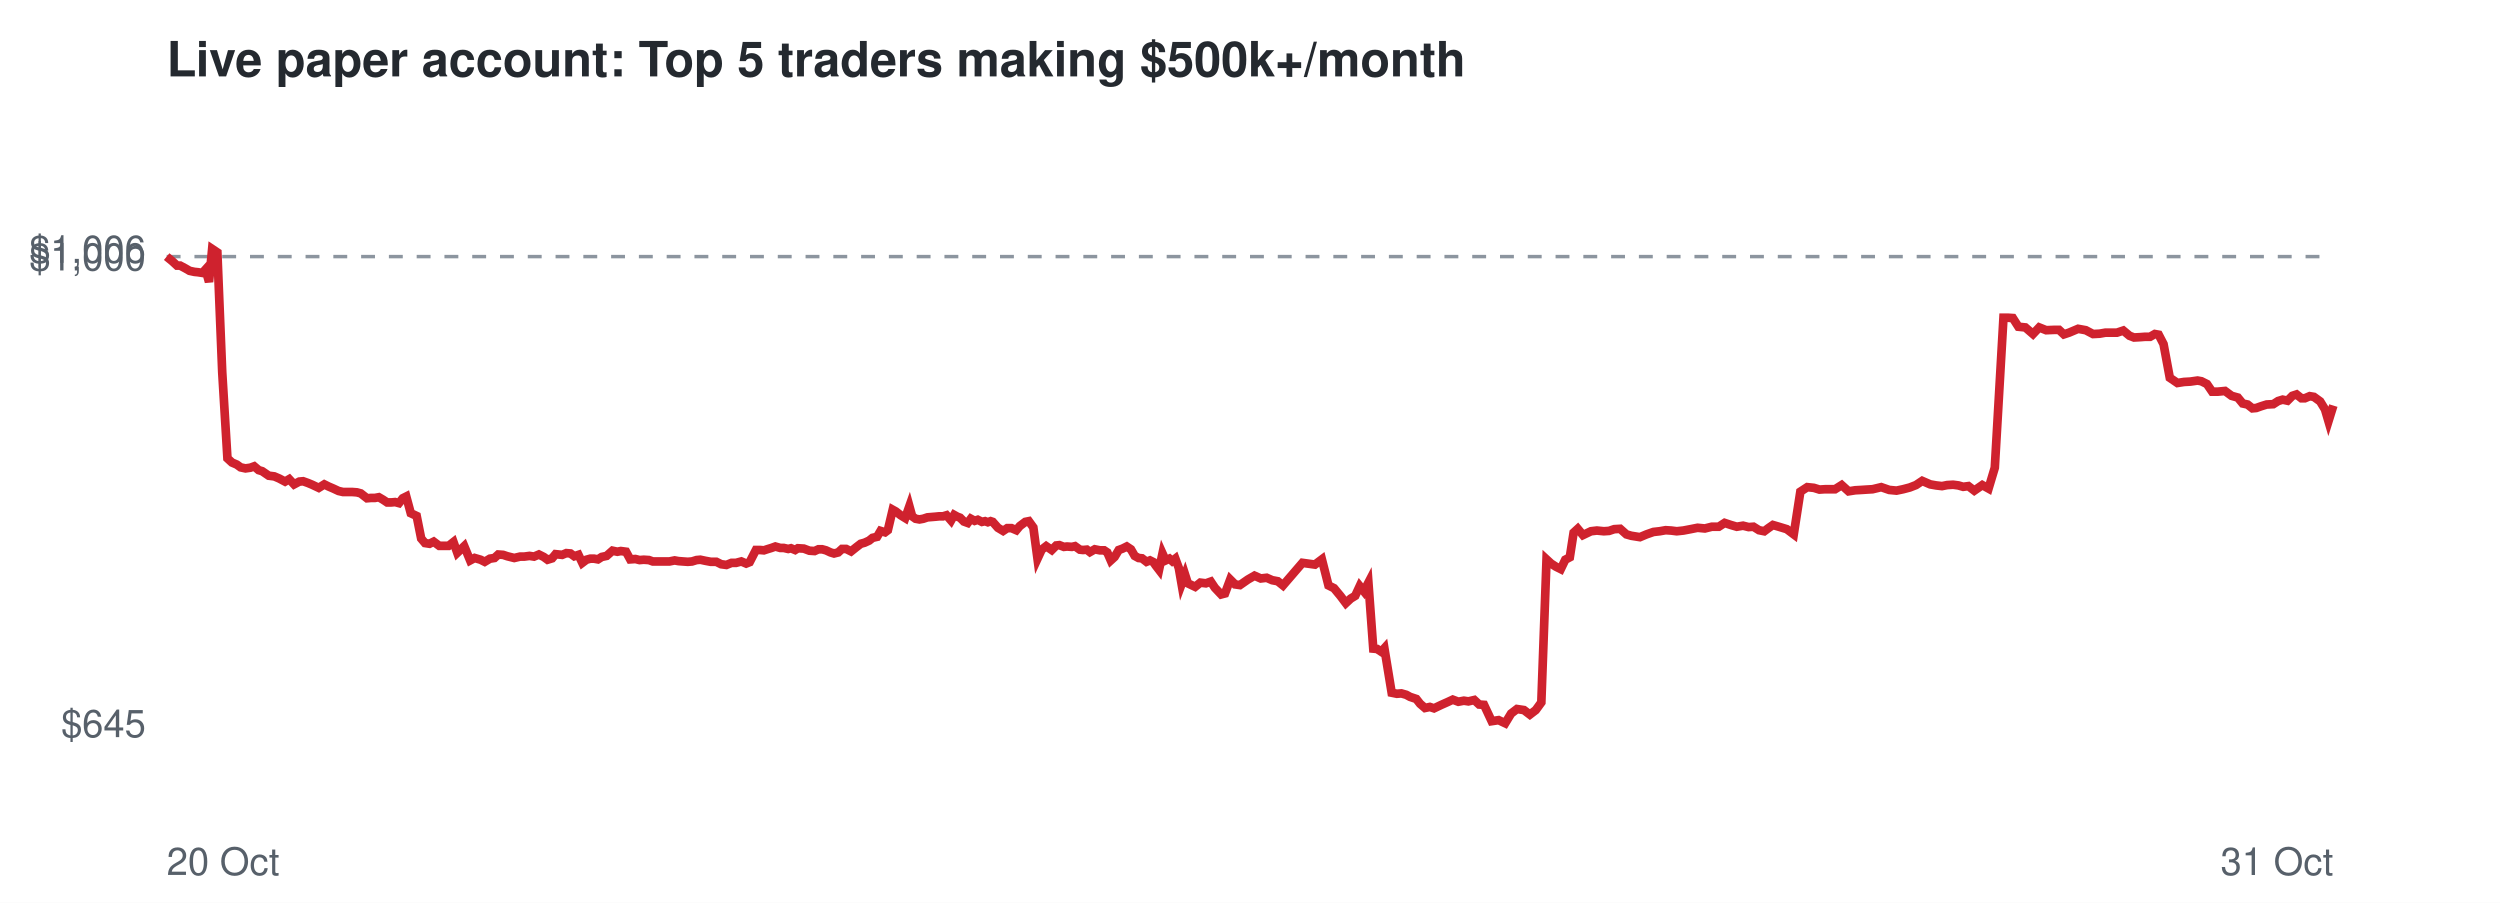
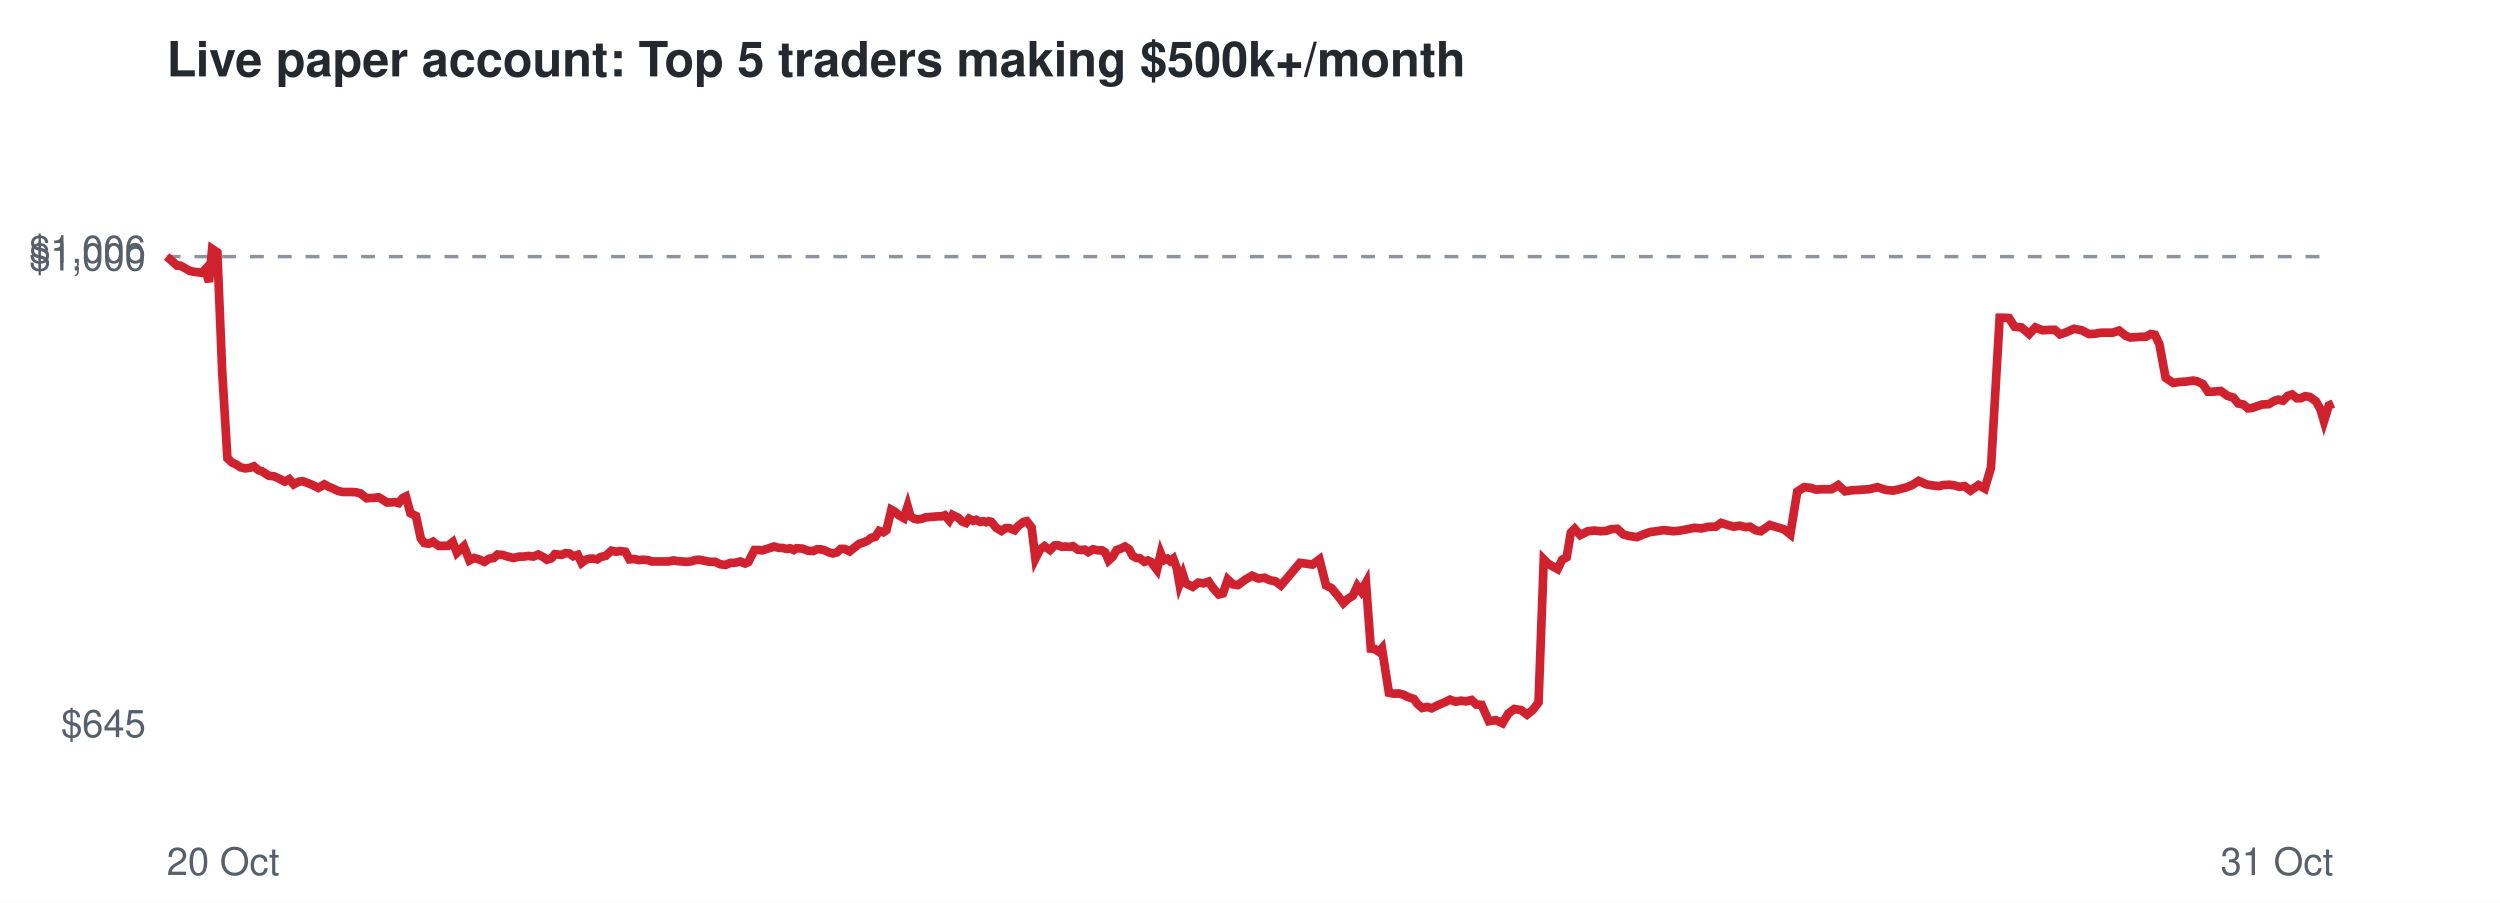
<svg xmlns="http://www.w3.org/2000/svg" viewBox="0 0 720 260" font-family="Helvetica,Arial,sans-serif">
  <rect width="720" height="260" fill="#ffffff" />
  <text x="48" y="22" font-size="14" font-weight="bold" fill="#24292f">Live paper account: Top 5 traders making $500k+/month</text>
  <line x1="48" x2="672" y1="73.9" y2="73.9" stroke="#8c959f" stroke-dasharray="4 4" />
  <text x="42" y="212.3" font-size="11" text-anchor="end" fill="#57606a">$645</text>
  <text x="42" y="77.9" font-size="11" text-anchor="end" fill="#57606a">$1,000</text>
  <text x="42" y="75.7" font-size="11" text-anchor="end" fill="#57606a">$1,006</text>
  <text x="48" y="252" font-size="11" fill="#57606a">20 Oct</text>
  <text x="672" y="252" font-size="11" text-anchor="end" fill="#57606a">31 Oct</text>
-   <polyline points="48.0,73.9 49.7,75.3 51.0,76.5 51.9,76.5 53.4,77.3 54.6,78.0 56.0,78.3 57.0,78.4 58.3,78.6 59.2,77.6 60.2,81.2 61.1,71.7 62.6,72.7 64.0,107.2 65.5,132.0 66.8,133.2 68.2,133.8 69.3,134.6 70.7,134.9 72.1,134.7 73.2,134.3 74.5,135.4 75.5,135.7 77.4,137.0 79.0,137.2 80.4,137.8 82.1,138.7 83.3,138.0 84.7,139.5 86.2,138.7 87.3,138.6 88.7,139.1 89.9,139.6 91.8,140.5 93.4,139.5 94.6,140.1 96.0,140.7 97.5,141.4 98.8,141.7 100.3,141.7 101.5,141.7 102.8,141.8 103.9,142.1 105.7,143.5 106.9,143.4 108.0,143.4 109.1,143.2 110.3,143.9 111.5,144.7 112.7,144.7 113.8,144.6 114.9,144.9 116.0,143.5 117.0,143.0 118.3,147.8 120.0,148.6 121.3,155.1 122.4,156.4 123.7,156.6 124.9,156.0 126.5,157.2 127.8,157.2 129.2,157.2 130.6,156.1 131.7,159.2 133.7,157.3 135.4,161.4 136.7,160.7 138.4,161.2 139.6,161.8 141.1,160.9 142.4,160.7 143.5,159.7 144.9,159.8 146.1,160.2 148.1,160.7 149.8,160.3 151.0,160.3 152.5,160.1 153.8,160.3 155.2,159.7 156.6,160.4 157.7,161.2 159.0,160.8 160.0,159.6 161.9,159.8 163.1,159.3 164.3,159.4 165.4,160.2 166.6,159.8 167.7,162.1 168.9,161.2 170.0,160.9 171.1,160.9 172.2,161.1 173.3,160.4 174.7,160.1 176.4,158.6 177.8,158.9 178.8,158.7 180.3,158.9 181.5,161.1 183.0,161.0 184.2,161.3 185.4,161.2 186.9,161.3 188.0,161.7 189.9,161.7 191.5,161.7 192.8,161.7 194.3,161.4 195.4,161.6 196.7,161.7 198.1,161.8 199.3,161.7 200.6,161.3 201.7,161.2 203.1,161.5 204.7,161.8 206.3,161.8 207.7,162.5 209.2,162.7 210.7,162.1 212.0,162.1 213.5,161.7 214.9,162.3 215.9,161.9 217.7,158.4 218.9,158.4 220.0,158.5 220.9,158.2 222.2,157.8 223.3,157.4 224.7,157.8 225.7,157.8 227.0,158.1 227.8,157.9 229.0,158.4 229.8,157.9 231.5,158.0 233.1,158.6 234.6,158.7 235.7,158.2 236.8,158.2 237.9,158.5 239.2,159.1 240.2,159.4 241.4,159.1 242.5,158.1 243.7,158.1 245.1,158.8 246.6,157.6 247.9,156.6 249.0,156.3 250.3,155.7 251.3,154.9 252.6,154.6 253.6,152.9 254.9,153.3 255.7,152.7 257.1,146.8 258.0,147.3 259.4,148.4 260.7,149.2 261.9,145.8 262.7,148.7 263.7,149.4 264.8,149.6 265.9,149.4 267.1,149.0 268.3,148.9 269.5,148.8 270.5,148.7 271.6,148.7 272.6,148.4 273.9,149.9 274.8,148.3 275.7,148.8 276.5,149.1 277.6,150.2 278.7,150.6 279.6,149.4 280.7,150.0 281.6,149.7 282.8,150.3 283.7,150.1 284.5,150.4 285.3,150.1 285.9,150.3 287.4,152.0 288.9,152.9 290.1,152.1 291.3,152.1 292.7,152.7 293.7,151.5 295.3,150.3 296.3,150.1 297.6,151.9 298.8,160.9 300.0,158.3 301.3,157.3 302.9,158.4 304.2,157.1 305.1,157.0 306.4,157.5 307.3,157.4 308.7,157.5 309.6,157.3 311.0,158.3 311.9,158.4 313.0,158.3 313.9,159.0 315.3,158.2 316.8,158.5 318.0,158.5 318.9,159.1 319.9,161.4 321.0,160.4 322.2,158.4 323.3,158.0 324.5,157.4 325.7,158.2 326.8,160.1 327.9,160.7 328.9,160.8 330.2,161.8 331.2,161.4 332.2,161.9 332.8,162.8 333.8,164.1 334.8,159.4 335.7,161.4 336.8,160.9 337.6,161.6 338.5,160.9 339.5,163.6 340.3,168.2 341.3,165.5 342.1,168.0 344.2,169.0 345.7,167.8 347.3,168.0 348.7,167.5 349.9,169.3 351.7,171.2 352.8,170.9 354.3,166.9 355.7,168.3 357.1,168.5 359.4,166.9 361.3,165.8 363.1,166.6 364.8,166.4 366.4,167.1 368.0,167.4 369.5,168.6 375.1,162.1 378.7,162.6 380.7,161.1 382.6,168.6 384.2,169.4 386.1,171.7 387.6,173.7 389.0,172.4 390.3,171.6 391.6,168.8 392.8,170.3 394.1,167.8 395.5,186.8 396.6,186.9 397.8,187.7 398.7,186.7 400.8,199.5 402.3,199.8 403.6,199.7 405.0,200.1 406.1,200.7 407.9,201.3 409.0,202.7 410.4,203.9 411.8,203.6 413.0,204.0 415.1,203.0 416.9,202.2 418.4,201.5 420.0,202.1 421.6,201.8 422.9,202.0 424.6,201.6 426.0,202.9 427.4,203.0 429.6,207.7 431.6,207.4 433.5,208.3 435.2,205.5 436.9,204.2 438.9,204.5 440.6,205.8 442.3,204.5 443.9,202.3 445.4,161.1 446.7,162.3 448.1,163.2 449.5,163.9 450.8,161.2 452.1,160.5 453.2,153.4 454.4,152.3 455.9,154.1 458.2,153.0 459.9,152.8 461.9,153.0 463.4,152.9 464.9,152.4 466.6,152.3 468.4,153.9 469.8,154.3 472.3,154.7 474.2,153.9 476.2,153.2 478.0,153.0 479.7,152.7 481.3,152.8 482.9,153.0 484.8,152.8 486.9,152.4 488.9,152.0 491.0,152.2 493.0,151.7 495.0,151.7 496.7,150.6 498.5,151.2 500.2,151.7 502.0,151.4 503.6,151.8 505.0,151.7 506.6,152.7 508.1,153.0 509.3,152.1 510.6,151.2 512.3,151.7 514.6,152.4 516.6,153.9 518.5,141.6 520.5,140.3 522.4,140.5 524.0,141.0 525.6,140.9 528.5,140.9 530.4,139.7 532.4,141.5 534.3,141.2 536.1,141.1 537.6,141.0 539.3,140.9 541.8,140.3 544.1,141.1 546.2,141.3 548.1,140.9 550.0,140.4 551.8,139.7 553.6,138.5 555.9,139.5 557.6,139.8 559.3,140.0 560.8,139.7 562.5,139.6 564.0,139.8 565.4,140.2 566.9,140.0 568.6,141.3 570.9,139.7 572.7,140.7 574.5,134.7 577.0,91.5 578.2,91.5 579.7,91.6 581.3,94.1 583.3,94.3 585.5,96.2 587.3,94.3 589.3,95.1 591.7,95.0 593.0,95.0 594.4,96.3 595.9,95.8 598.5,94.7 600.7,95.1 602.8,96.2 604.7,96.1 606.4,95.8 609.7,95.8 611.5,95.2 613.3,96.7 614.6,97.2 616.4,97.1 617.7,97.0 619.2,97.0 620.6,96.2 621.7,96.4 623.1,99.1 624.9,108.8 627.1,110.3 629.0,110.0 630.8,109.9 632.9,109.6 634.0,109.8 635.6,110.6 637.1,112.8 638.7,112.8 640.8,112.6 642.7,114.0 644.5,114.5 645.9,116.2 647.3,116.5 648.7,117.6 649.8,117.5 651.2,117.0 652.8,116.5 654.7,116.4 656.1,115.5 657.4,115.1 658.8,115.4 660.2,114.0 661.4,113.6 662.8,114.7 663.8,114.7 665.2,114.1 666.4,114.3 668.2,115.6 669.6,117.9 670.6,121.3 672.0,116.8" fill="none" stroke="#cf222e" stroke-width="2.5" />
+   <polyline points="48.0,73.9 49.7,75.3 51.0,76.5 51.9,76.5 53.4,77.3 54.6,78.0 56.0,78.3 57.0,78.4 58.2,78.6 59.1,77.6 60.2,81.2 61.1,71.7 62.6,72.7 64.0,107.2 65.5,132.0 66.8,133.2 68.1,133.8 69.3,134.6 70.6,134.9 72.1,134.7 73.1,134.3 74.4,135.4 75.4,135.7 77.4,137.0 79.0,137.2 80.3,137.8 82.0,138.7 83.3,138.0 84.6,139.5 86.1,138.7 87.2,138.6 88.6,139.1 89.8,139.6 91.7,140.5 93.4,139.5 94.5,140.1 95.9,140.7 97.4,141.4 98.7,141.7 100.2,141.7 101.4,141.7 102.7,141.8 103.8,142.1 105.6,143.5 106.8,143.4 107.8,143.4 109.0,143.2 110.2,143.9 111.4,144.7 112.6,144.7 113.7,144.6 114.8,144.9 115.9,143.5 116.9,143.0 118.2,147.8 119.8,148.6 121.2,155.1 122.2,156.4 123.5,156.6 124.7,156.0 126.3,157.2 127.6,157.2 129.0,157.2 130.4,156.1 131.6,159.2 133.6,157.3 135.2,161.4 136.6,160.7 138.2,161.2 139.5,161.8 140.9,160.9 142.2,160.7 143.3,159.7 144.7,159.8 145.9,160.2 147.9,160.7 149.5,160.3 150.8,160.3 152.2,160.1 153.6,160.3 155.0,159.7 156.4,160.4 157.5,161.2 158.8,160.8 159.8,159.6 161.7,159.8 162.9,159.3 164.0,159.4 165.1,160.2 166.4,159.8 167.5,162.1 168.7,161.2 169.8,160.9 170.9,160.9 172.0,161.1 173.0,160.4 174.4,160.1 176.1,158.6 177.5,158.9 178.5,158.7 180.1,158.9 181.3,161.1 182.8,161.0 183.9,161.3 185.1,161.2 186.6,161.3 187.7,161.7 189.6,161.7 191.2,161.7 192.5,161.7 194.0,161.4 195.1,161.6 196.4,161.7 197.8,161.8 199.0,161.7 200.2,161.3 201.4,161.2 202.8,161.5 204.4,161.8 206.0,161.8 207.4,162.5 208.9,162.7 210.4,162.1 211.6,162.1 213.2,161.7 214.6,162.3 215.5,161.9 217.3,158.4 218.5,158.4 219.6,158.5 220.5,158.2 221.8,157.8 222.9,157.4 224.3,157.8 225.3,157.8 226.6,158.1 227.5,157.9 228.6,158.4 229.4,157.9 231.1,158.0 232.7,158.6 234.2,158.7 235.3,158.2 236.4,158.2 237.5,158.5 238.8,159.1 239.8,159.4 241.0,159.1 242.1,158.1 243.3,158.1 244.7,158.8 246.2,157.6 247.5,156.6 248.5,156.3 249.9,155.7 250.9,154.9 252.1,154.6 253.2,152.9 254.4,153.3 255.3,152.7 256.7,146.8 257.6,147.3 258.9,148.4 260.3,149.2 261.4,145.8 262.2,148.7 263.3,149.4 264.3,149.6 265.5,149.4 266.6,149.0 267.8,148.9 269.0,148.8 270.1,148.7 271.2,148.7 272.1,148.4 273.4,149.9 274.3,148.3 275.3,148.8 276.0,149.1 277.1,150.2 278.2,150.6 279.1,149.4 280.3,150.0 281.1,149.7 282.3,150.3 283.2,150.1 284.0,150.4 284.8,150.1 285.5,150.3 286.9,152.0 288.4,152.9 289.6,152.1 290.7,152.1 292.2,152.7 293.2,151.5 294.8,150.3 295.7,150.1 297.1,151.9 298.2,160.9 299.5,158.3 300.8,157.3 302.4,158.4 303.7,157.1 304.6,157.0 305.9,157.5 306.8,157.4 308.1,157.5 309.0,157.3 310.4,158.3 311.4,158.4 312.4,158.3 313.4,159.0 314.8,158.2 316.2,158.5 317.4,158.5 318.3,159.1 319.3,161.4 320.4,160.4 321.6,158.4 322.8,158.0 324.0,157.4 325.2,158.2 326.2,160.1 327.3,160.7 328.3,160.8 329.6,161.8 330.6,161.4 331.6,161.9 332.2,162.8 333.2,164.1 334.3,159.4 335.1,161.4 336.2,160.9 337.0,161.6 337.9,160.9 338.9,163.6 339.7,168.2 340.7,165.5 341.5,168.0 343.5,169.0 345.1,167.8 346.6,168.0 348.1,167.5 349.3,169.3 351.0,171.2 352.2,170.9 353.6,166.9 355.1,168.3 356.5,168.5 358.7,166.9 360.6,165.8 362.4,166.6 364.2,166.4 365.7,167.1 367.3,167.4 368.9,168.6 374.4,162.1 378.0,162.6 380.0,161.1 381.9,168.6 383.5,169.4 385.4,171.7 386.9,173.7 388.3,172.4 389.6,171.6 390.9,168.8 392.0,170.3 393.4,167.8 394.8,186.8 395.9,186.9 397.1,187.7 398.0,186.7 400.0,199.5 401.6,199.8 402.8,199.7 404.3,200.1 405.4,200.7 407.2,201.3 408.2,202.7 409.6,203.9 411.1,203.6 412.3,204.0 414.3,203.0 416.2,202.2 417.6,201.5 419.2,202.1 420.8,201.8 422.2,202.0 423.8,201.6 425.2,202.9 426.7,203.0 428.8,207.7 430.8,207.4 432.7,208.3 434.4,205.5 436.1,204.2 438.1,204.5 439.8,205.8 441.4,204.5 443.1,202.3 444.6,161.1 445.8,162.3 447.3,163.2 448.6,163.9 449.9,161.2 451.2,160.5 452.4,153.4 453.5,152.3 455.1,154.1 457.3,153.0 459.1,152.8 461.0,153.0 462.6,152.9 464.0,152.4 465.8,152.3 467.5,153.9 468.9,154.3 471.4,154.7 473.3,153.9 475.3,153.2 477.1,153.0 478.9,152.7 480.4,152.8 482.0,153.0 483.9,152.8 486.0,152.4 488.0,152.0 490.0,152.2 492.1,151.7 494.1,151.7 495.7,150.6 497.6,151.2 499.3,151.7 501.0,151.4 502.7,151.8 504.0,151.7 505.6,152.7 507.1,153.0 508.4,152.1 509.7,151.2 511.3,151.7 513.7,152.4 515.6,153.9 517.6,141.6 519.6,140.3 521.4,140.5 523.0,141.0 524.6,140.9 527.5,140.9 529.4,139.7 531.4,141.5 533.3,141.2 535.1,141.1 536.6,141.0 538.3,140.9 540.7,140.3 543.1,141.1 545.2,141.3 547.0,140.9 548.9,140.4 550.7,139.7 552.6,138.5 554.8,139.5 556.5,139.8 558.3,140.0 559.7,139.7 561.4,139.6 562.9,139.8 564.3,140.2 565.8,140.0 567.5,141.3 569.8,139.7 571.6,140.7 573.4,134.7 575.9,91.5 577.1,91.5 578.6,91.6 580.2,94.1 582.2,94.3 584.4,96.2 586.2,94.3 588.2,95.1 590.6,95.0 591.8,95.0 593.3,96.3 594.8,95.8 597.3,94.7 599.5,95.1 601.6,96.2 603.5,96.1 605.2,95.8 608.5,95.8 610.3,95.2 612.2,96.7 613.5,97.2 615.2,97.1 616.5,97.0 618.0,97.0 619.4,96.2 620.6,96.4 621.9,99.1 623.7,108.8 625.9,110.3 627.8,110.0 629.6,109.9 631.6,109.6 632.7,109.8 634.4,110.6 635.9,112.8 637.4,112.8 639.6,112.6 641.5,114.0 643.2,114.5 644.6,116.2 646.1,116.5 647.4,117.6 648.6,117.5 650.0,117.0 651.5,116.5 653.4,116.4 654.9,115.5 656.2,115.1 657.5,115.4 658.9,114.0 660.1,113.6 661.5,114.7 662.6,114.7 663.9,114.1 665.2,114.3 667.0,115.6 668.3,117.9 669.3,121.3 670.7,116.8 672.0,116.2" fill="none" stroke="#cf222e" stroke-width="2.5" />
</svg>
